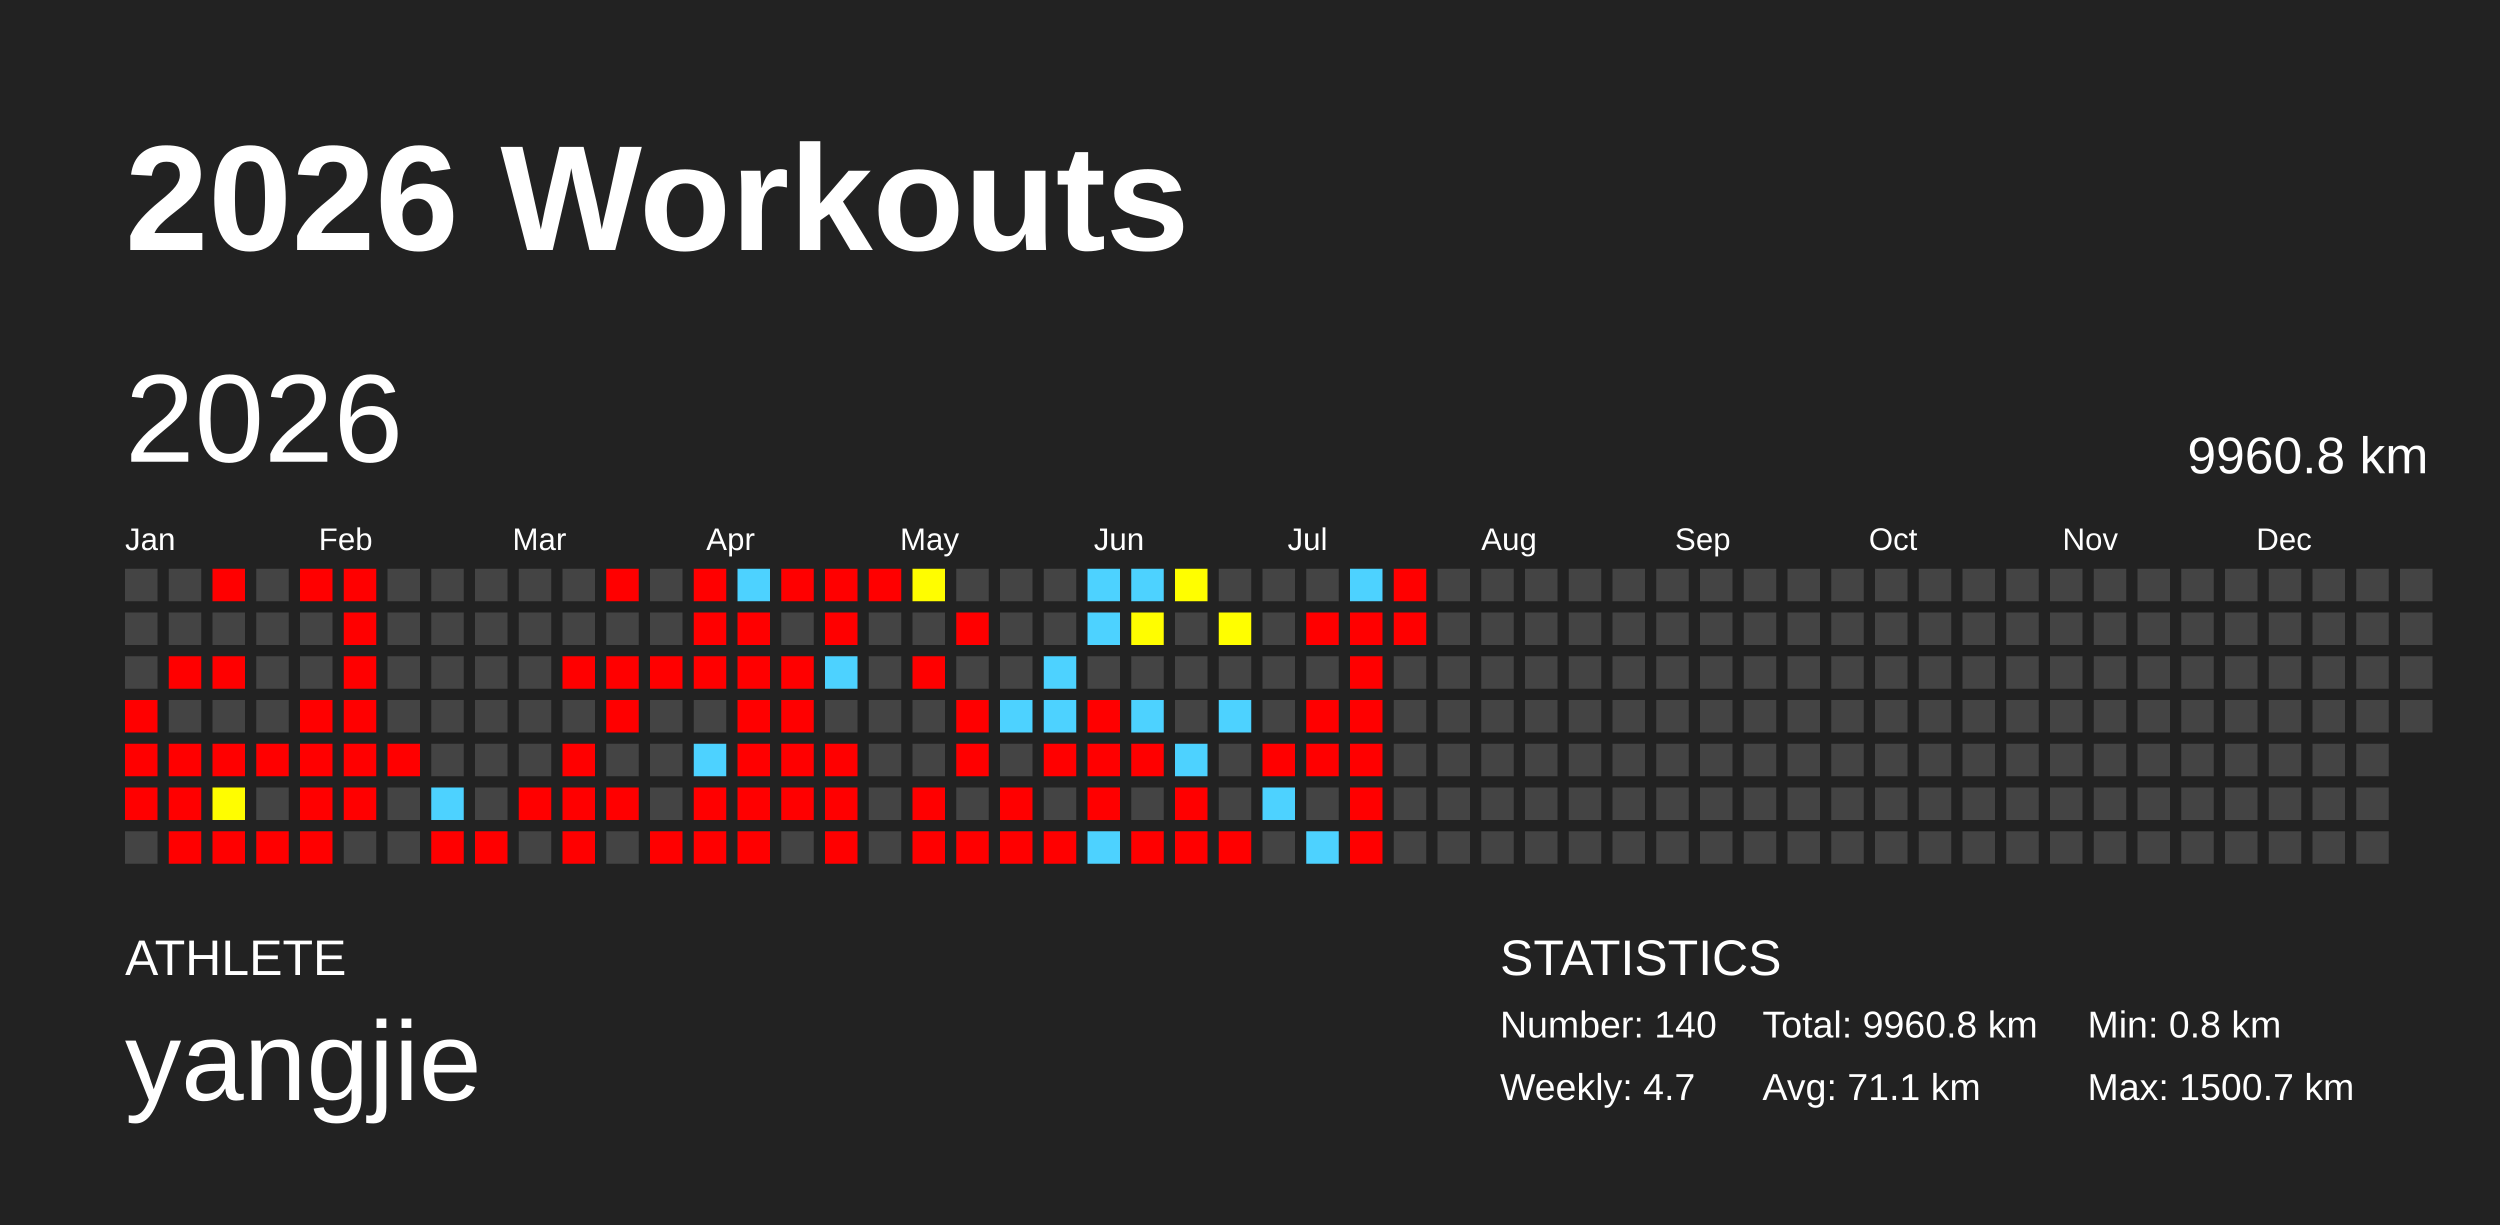
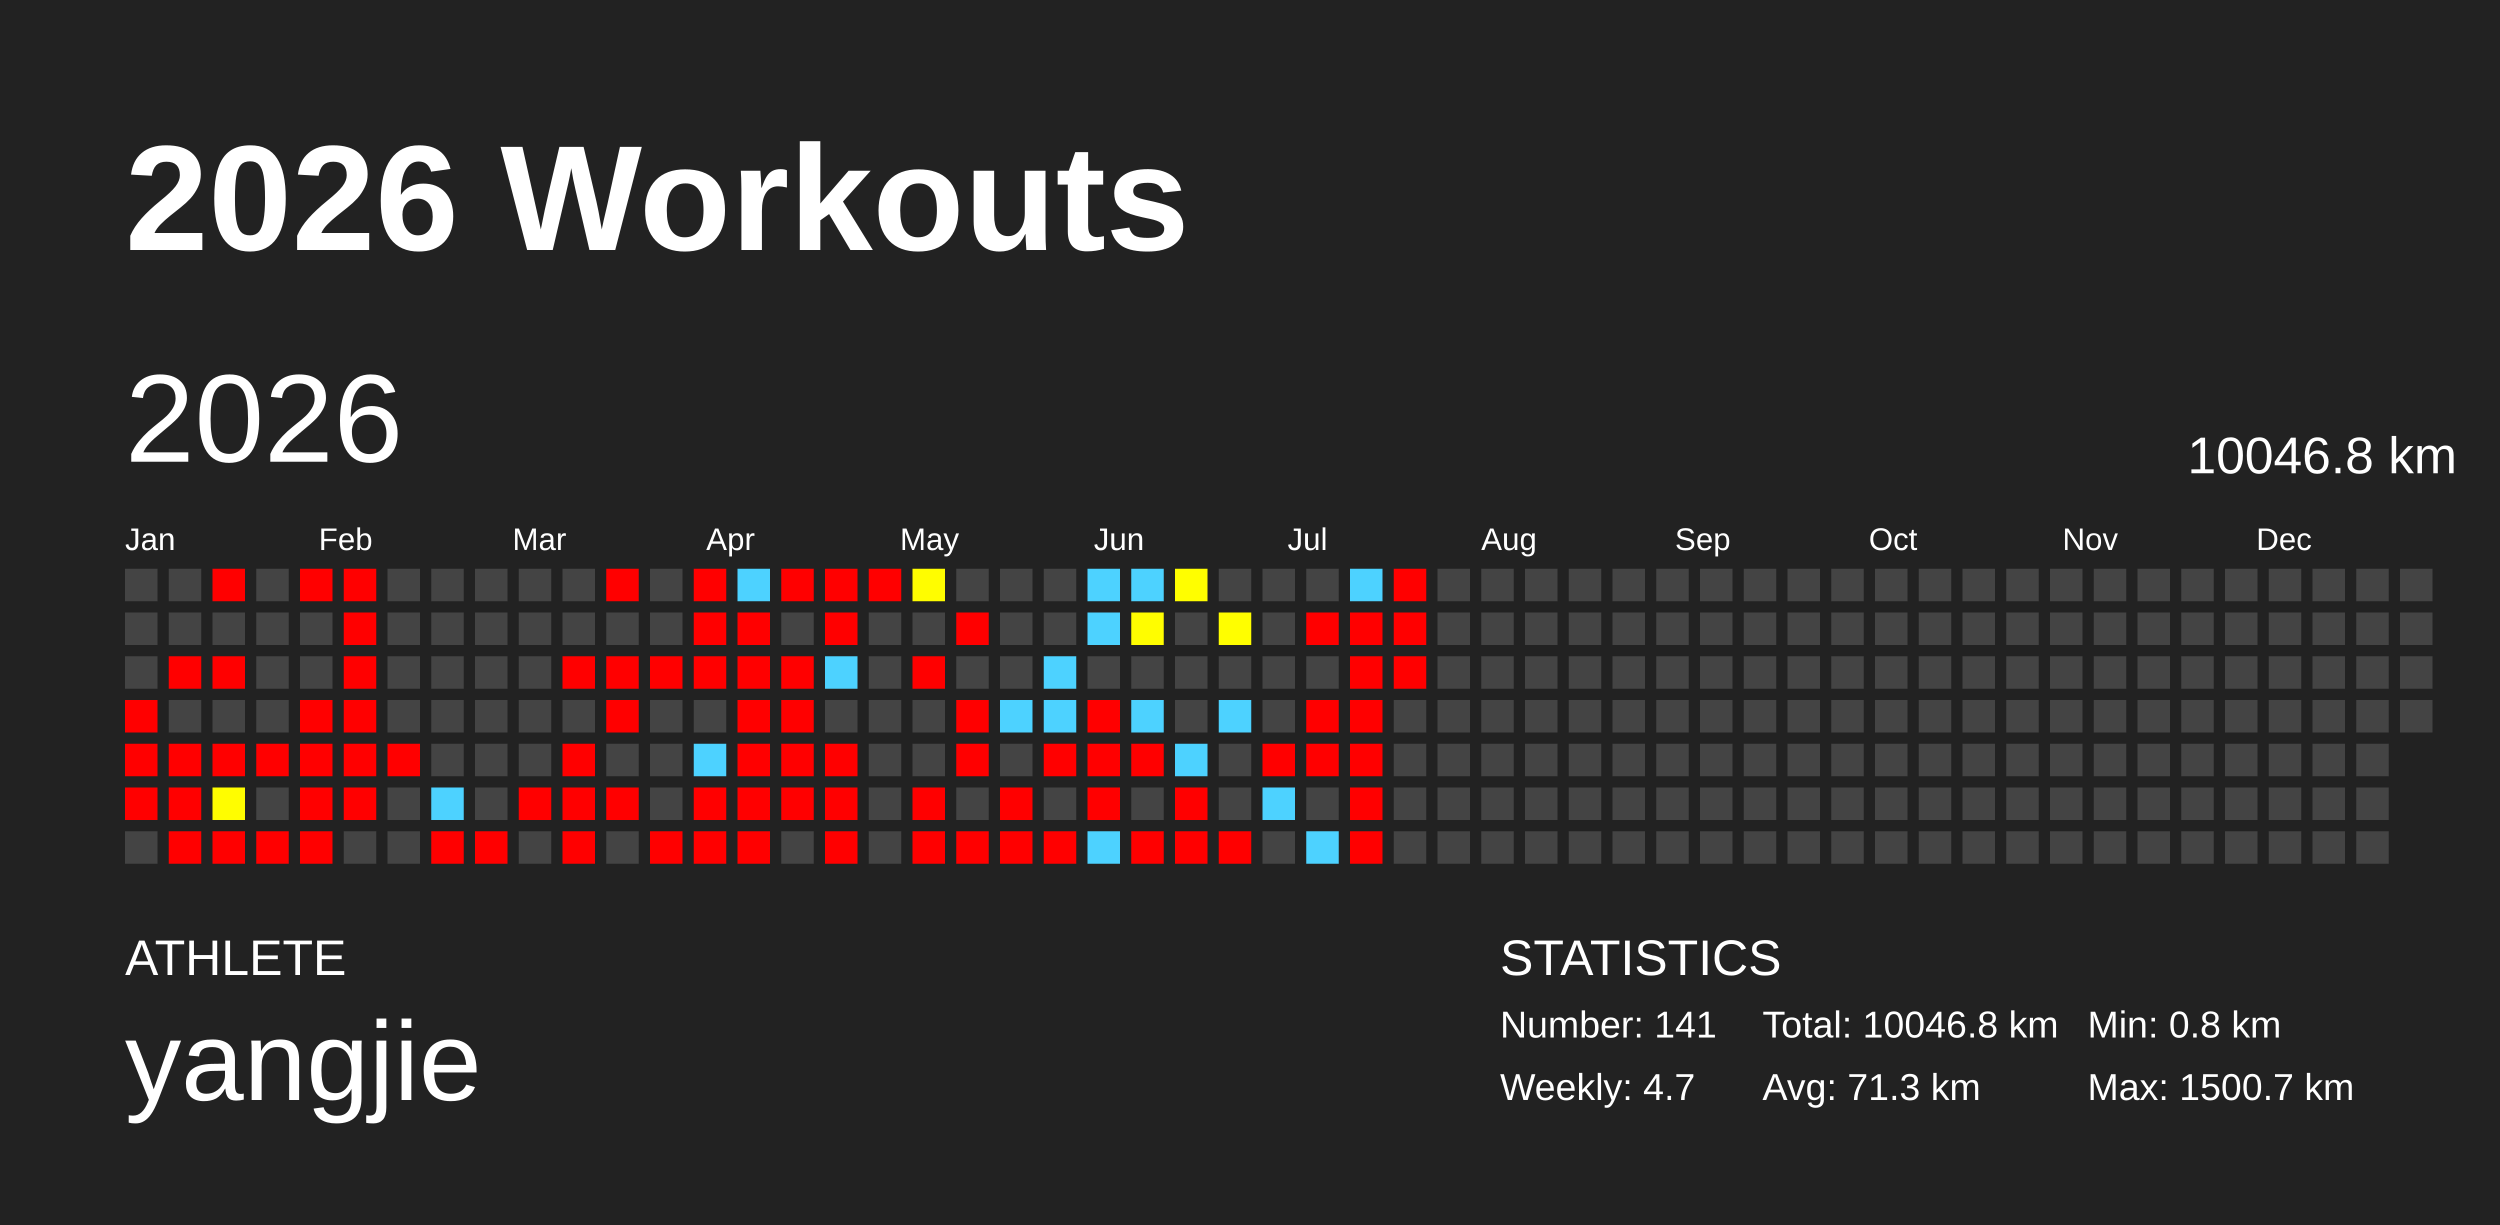
<svg xmlns="http://www.w3.org/2000/svg" baseProfile="full" height="98mm" version="1.1" viewBox="0,0,200,98" width="200mm">
  <defs />
  <rect fill="#222222" height="98" width="200" x="0" y="0" />
  <text fill="#FFFFFF" style="font-size:12px; font-family:Arial; font-weight:bold;" x="10" y="20">2026 Workouts</text>
  <text fill="#FFFFFF" style="font-size:4px; font-family:Arial" x="10" y="78">ATHLETE</text>
  <text fill="#FFFFFF" style="font-size:9px; font-family:Arial" x="10" y="88">yangjie</text>
  <text fill="#FFFFFF" style="font-size:4px; font-family:Arial" x="120" y="78">STATISTICS</text>
-   <text fill="#FFFFFF" style="font-size:3px; font-family:Arial" x="120" y="83">Number: 140</text>
+   <text fill="#FFFFFF" style="font-size:3px; font-family:Arial" x="120" y="83">Number: 141</text>
  <text fill="#FFFFFF" style="font-size:3px; font-family:Arial" x="120" y="88">Weekly: 4.7</text>
-   <text fill="#FFFFFF" style="font-size:3px; font-family:Arial" x="141" y="83">Total: 9960.8 km</text>
-   <text fill="#FFFFFF" style="font-size:3px; font-family:Arial" x="141" y="88">Avg: 71.1 km</text>
+   <text fill="#FFFFFF" style="font-size:3px; font-family:Arial" x="141" y="83">Total: 10046.8 km</text>
+   <text fill="#FFFFFF" style="font-size:3px; font-family:Arial" x="141" y="88">Avg: 71.3 km</text>
  <text fill="#FFFFFF" style="font-size:3px; font-family:Arial" x="167" y="83">Min: 0.8 km</text>
  <text fill="#FFFFFF" style="font-size:3px; font-family:Arial" x="167" y="88">Max: 1500.7 km</text>
  <text dominant-baseline="hanging" fill="#FFFFFF" style="font-size:10.0px; font-family:Arial;" x="10" y="30">2026</text>
-   <text dominant-baseline="hanging" fill="#FFFFFF" style="font-size:4.125px; font-family:Arial;" x="175" y="35">9960.8 km</text>
+   <text dominant-baseline="hanging" fill="#FFFFFF" style="font-size:4.125px; font-family:Arial;" x="175" y="35">10046.8 km</text>
  <text fill="#FFFFFF" style="font-size:2.5px; font-family:Arial" x="10.0" y="44">Jan</text>
  <text fill="#FFFFFF" style="font-size:2.5px; font-family:Arial" x="25.5" y="44">Feb</text>
  <text fill="#FFFFFF" style="font-size:2.5px; font-family:Arial" x="41.0" y="44">Mar</text>
  <text fill="#FFFFFF" style="font-size:2.5px; font-family:Arial" x="56.5" y="44">Apr</text>
  <text fill="#FFFFFF" style="font-size:2.5px; font-family:Arial" x="72.0" y="44">May</text>
  <text fill="#FFFFFF" style="font-size:2.5px; font-family:Arial" x="87.5" y="44">Jun</text>
  <text fill="#FFFFFF" style="font-size:2.5px; font-family:Arial" x="103.0" y="44">Jul</text>
  <text fill="#FFFFFF" style="font-size:2.5px; font-family:Arial" x="118.5" y="44">Aug</text>
  <text fill="#FFFFFF" style="font-size:2.5px; font-family:Arial" x="134.0" y="44">Sep</text>
  <text fill="#FFFFFF" style="font-size:2.5px; font-family:Arial" x="149.5" y="44">Oct</text>
  <text fill="#FFFFFF" style="font-size:2.5px; font-family:Arial" x="165.0" y="44">Nov</text>
  <text fill="#FFFFFF" style="font-size:2.5px; font-family:Arial" x="180.5" y="44">Dec</text>
  <rect fill="#444444" height="2.6" width="2.6" x="10.0" y="45.5" />
  <rect fill="#444444" height="2.6" width="2.6" x="10.0" y="49.0" />
  <rect fill="#444444" height="2.6" width="2.6" x="10.0" y="52.5" />
  <rect fill="red" height="2.6" width="2.6" x="10.0" y="56.0" />
  <rect fill="red" height="2.6" width="2.6" x="10.0" y="59.5" />
  <rect fill="red" height="2.6" width="2.6" x="10.0" y="63.0" />
  <rect fill="#444444" height="2.6" width="2.6" x="10.0" y="66.5" />
  <rect fill="#444444" height="2.6" width="2.6" x="13.5" y="45.5" />
  <rect fill="#444444" height="2.6" width="2.6" x="13.5" y="49.0" />
  <rect fill="red" height="2.6" width="2.6" x="13.5" y="52.5" />
  <rect fill="#444444" height="2.6" width="2.6" x="13.5" y="56.0" />
  <rect fill="red" height="2.6" width="2.6" x="13.5" y="59.5" />
  <rect fill="red" height="2.6" width="2.6" x="13.5" y="63.0" />
  <rect fill="red" height="2.6" width="2.6" x="13.5" y="66.5" />
  <rect fill="red" height="2.6" width="2.6" x="17.0" y="45.5" />
  <rect fill="#444444" height="2.6" width="2.6" x="17.0" y="49.0" />
  <rect fill="red" height="2.6" width="2.6" x="17.0" y="52.5" />
  <rect fill="#444444" height="2.6" width="2.6" x="17.0" y="56.0" />
  <rect fill="red" height="2.6" width="2.6" x="17.0" y="59.5" />
  <rect fill="#fffd00" height="2.6" width="2.6" x="17.0" y="63.0" />
  <rect fill="red" height="2.6" width="2.6" x="17.0" y="66.5" />
  <rect fill="#444444" height="2.6" width="2.6" x="20.5" y="45.5" />
  <rect fill="#444444" height="2.6" width="2.6" x="20.5" y="49.0" />
  <rect fill="#444444" height="2.6" width="2.6" x="20.5" y="52.5" />
  <rect fill="#444444" height="2.6" width="2.6" x="20.5" y="56.0" />
  <rect fill="red" height="2.6" width="2.6" x="20.5" y="59.5" />
  <rect fill="#444444" height="2.6" width="2.6" x="20.5" y="63.0" />
  <rect fill="red" height="2.6" width="2.6" x="20.5" y="66.5" />
  <rect fill="red" height="2.6" width="2.6" x="24.0" y="45.5" />
  <rect fill="#444444" height="2.6" width="2.6" x="24.0" y="49.0" />
  <rect fill="#444444" height="2.6" width="2.6" x="24.0" y="52.5" />
  <rect fill="red" height="2.6" width="2.6" x="24.0" y="56.0" />
  <rect fill="red" height="2.6" width="2.6" x="24.0" y="59.5" />
  <rect fill="red" height="2.6" width="2.6" x="24.0" y="63.0" />
  <rect fill="red" height="2.6" width="2.6" x="24.0" y="66.5" />
  <rect fill="red" height="2.6" width="2.6" x="27.5" y="45.5" />
  <rect fill="red" height="2.6" width="2.6" x="27.5" y="49.0" />
  <rect fill="red" height="2.6" width="2.6" x="27.5" y="52.5" />
  <rect fill="red" height="2.6" width="2.6" x="27.5" y="56.0" />
  <rect fill="red" height="2.6" width="2.6" x="27.5" y="59.5" />
  <rect fill="red" height="2.6" width="2.6" x="27.5" y="63.0" />
  <rect fill="#444444" height="2.6" width="2.6" x="27.5" y="66.5" />
  <rect fill="#444444" height="2.6" width="2.6" x="31.0" y="45.5" />
  <rect fill="#444444" height="2.6" width="2.6" x="31.0" y="49.0" />
  <rect fill="#444444" height="2.6" width="2.6" x="31.0" y="52.5" />
  <rect fill="#444444" height="2.6" width="2.6" x="31.0" y="56.0" />
  <rect fill="red" height="2.6" width="2.6" x="31.0" y="59.5" />
  <rect fill="#444444" height="2.6" width="2.6" x="31.0" y="63.0" />
  <rect fill="#444444" height="2.6" width="2.6" x="31.0" y="66.5" />
  <rect fill="#444444" height="2.6" width="2.6" x="34.5" y="45.5" />
  <rect fill="#444444" height="2.6" width="2.6" x="34.5" y="49.0" />
  <rect fill="#444444" height="2.6" width="2.6" x="34.5" y="52.5" />
  <rect fill="#444444" height="2.6" width="2.6" x="34.5" y="56.0" />
  <rect fill="#444444" height="2.6" width="2.6" x="34.5" y="59.5" />
  <rect fill="#4dd2ff" height="2.6" width="2.6" x="34.5" y="63.0" />
  <rect fill="red" height="2.6" width="2.6" x="34.5" y="66.5" />
  <rect fill="#444444" height="2.6" width="2.6" x="38.0" y="45.5" />
  <rect fill="#444444" height="2.6" width="2.6" x="38.0" y="49.0" />
  <rect fill="#444444" height="2.6" width="2.6" x="38.0" y="52.5" />
  <rect fill="#444444" height="2.6" width="2.6" x="38.0" y="56.0" />
  <rect fill="#444444" height="2.6" width="2.6" x="38.0" y="59.5" />
  <rect fill="#444444" height="2.6" width="2.6" x="38.0" y="63.0" />
  <rect fill="red" height="2.6" width="2.6" x="38.0" y="66.5" />
  <rect fill="#444444" height="2.6" width="2.6" x="41.5" y="45.5" />
  <rect fill="#444444" height="2.6" width="2.6" x="41.5" y="49.0" />
  <rect fill="#444444" height="2.6" width="2.6" x="41.5" y="52.5" />
  <rect fill="#444444" height="2.6" width="2.6" x="41.5" y="56.0" />
  <rect fill="#444444" height="2.6" width="2.6" x="41.5" y="59.5" />
  <rect fill="red" height="2.6" width="2.6" x="41.5" y="63.0" />
  <rect fill="#444444" height="2.6" width="2.6" x="41.5" y="66.5" />
  <rect fill="#444444" height="2.6" width="2.6" x="45.0" y="45.5" />
  <rect fill="#444444" height="2.6" width="2.6" x="45.0" y="49.0" />
  <rect fill="red" height="2.6" width="2.6" x="45.0" y="52.5" />
  <rect fill="#444444" height="2.6" width="2.6" x="45.0" y="56.0" />
  <rect fill="red" height="2.6" width="2.6" x="45.0" y="59.5" />
  <rect fill="red" height="2.6" width="2.6" x="45.0" y="63.0" />
  <rect fill="red" height="2.6" width="2.6" x="45.0" y="66.5" />
  <rect fill="red" height="2.6" width="2.6" x="48.5" y="45.5" />
  <rect fill="#444444" height="2.6" width="2.6" x="48.5" y="49.0" />
  <rect fill="red" height="2.6" width="2.6" x="48.5" y="52.5" />
  <rect fill="red" height="2.6" width="2.6" x="48.5" y="56.0" />
  <rect fill="#444444" height="2.6" width="2.6" x="48.5" y="59.5" />
  <rect fill="red" height="2.6" width="2.6" x="48.5" y="63.0" />
  <rect fill="#444444" height="2.6" width="2.6" x="48.5" y="66.5" />
  <rect fill="#444444" height="2.6" width="2.6" x="52.0" y="45.5" />
  <rect fill="#444444" height="2.6" width="2.6" x="52.0" y="49.0" />
  <rect fill="red" height="2.6" width="2.6" x="52.0" y="52.5" />
  <rect fill="#444444" height="2.6" width="2.6" x="52.0" y="56.0" />
  <rect fill="#444444" height="2.6" width="2.6" x="52.0" y="59.5" />
  <rect fill="#444444" height="2.6" width="2.6" x="52.0" y="63.0" />
  <rect fill="red" height="2.6" width="2.6" x="52.0" y="66.5" />
  <rect fill="red" height="2.6" width="2.6" x="55.5" y="45.5" />
  <rect fill="red" height="2.6" width="2.6" x="55.5" y="49.0" />
  <rect fill="red" height="2.6" width="2.6" x="55.5" y="52.5" />
  <rect fill="#444444" height="2.6" width="2.6" x="55.5" y="56.0" />
  <rect fill="#4dd2ff" height="2.6" width="2.6" x="55.5" y="59.5" />
  <rect fill="red" height="2.6" width="2.6" x="55.5" y="63.0" />
  <rect fill="red" height="2.6" width="2.6" x="55.5" y="66.5" />
  <rect fill="#4dd2ff" height="2.6" width="2.6" x="59.0" y="45.5" />
  <rect fill="red" height="2.6" width="2.6" x="59.0" y="49.0" />
  <rect fill="red" height="2.6" width="2.6" x="59.0" y="52.5" />
  <rect fill="red" height="2.6" width="2.6" x="59.0" y="56.0" />
  <rect fill="red" height="2.6" width="2.6" x="59.0" y="59.5" />
  <rect fill="red" height="2.6" width="2.6" x="59.0" y="63.0" />
  <rect fill="red" height="2.6" width="2.6" x="59.0" y="66.5" />
  <rect fill="red" height="2.6" width="2.6" x="62.5" y="45.5" />
  <rect fill="#444444" height="2.6" width="2.6" x="62.5" y="49.0" />
  <rect fill="red" height="2.6" width="2.6" x="62.5" y="52.5" />
  <rect fill="red" height="2.6" width="2.6" x="62.5" y="56.0" />
  <rect fill="red" height="2.6" width="2.6" x="62.5" y="59.5" />
  <rect fill="red" height="2.6" width="2.6" x="62.5" y="63.0" />
  <rect fill="#444444" height="2.6" width="2.6" x="62.5" y="66.5" />
  <rect fill="red" height="2.6" width="2.6" x="66.0" y="45.5" />
  <rect fill="red" height="2.6" width="2.6" x="66.0" y="49.0" />
  <rect fill="#4dd2ff" height="2.6" width="2.6" x="66.0" y="52.5" />
  <rect fill="#444444" height="2.6" width="2.6" x="66.0" y="56.0" />
  <rect fill="red" height="2.6" width="2.6" x="66.0" y="59.5" />
  <rect fill="red" height="2.6" width="2.6" x="66.0" y="63.0" />
  <rect fill="red" height="2.6" width="2.6" x="66.0" y="66.5" />
  <rect fill="red" height="2.6" width="2.6" x="69.5" y="45.5" />
  <rect fill="#444444" height="2.6" width="2.6" x="69.5" y="49.0" />
  <rect fill="#444444" height="2.6" width="2.6" x="69.5" y="52.5" />
  <rect fill="#444444" height="2.6" width="2.6" x="69.5" y="56.0" />
  <rect fill="#444444" height="2.6" width="2.6" x="69.5" y="59.5" />
  <rect fill="#444444" height="2.6" width="2.6" x="69.5" y="63.0" />
  <rect fill="#444444" height="2.6" width="2.6" x="69.5" y="66.5" />
  <rect fill="#fffd00" height="2.6" width="2.6" x="73.0" y="45.5" />
  <rect fill="#444444" height="2.6" width="2.6" x="73.0" y="49.0" />
  <rect fill="red" height="2.6" width="2.6" x="73.0" y="52.5" />
  <rect fill="#444444" height="2.6" width="2.6" x="73.0" y="56.0" />
  <rect fill="#444444" height="2.6" width="2.6" x="73.0" y="59.5" />
  <rect fill="red" height="2.6" width="2.6" x="73.0" y="63.0" />
  <rect fill="red" height="2.6" width="2.6" x="73.0" y="66.5" />
  <rect fill="#444444" height="2.6" width="2.6" x="76.5" y="45.5" />
  <rect fill="red" height="2.6" width="2.6" x="76.5" y="49.0" />
  <rect fill="#444444" height="2.6" width="2.6" x="76.5" y="52.5" />
  <rect fill="red" height="2.6" width="2.6" x="76.5" y="56.0" />
  <rect fill="red" height="2.6" width="2.6" x="76.5" y="59.5" />
  <rect fill="#444444" height="2.6" width="2.6" x="76.5" y="63.0" />
  <rect fill="red" height="2.6" width="2.6" x="76.5" y="66.5" />
  <rect fill="#444444" height="2.6" width="2.6" x="80.0" y="45.5" />
  <rect fill="#444444" height="2.6" width="2.6" x="80.0" y="49.0" />
  <rect fill="#444444" height="2.6" width="2.6" x="80.0" y="52.5" />
  <rect fill="#4dd2ff" height="2.6" width="2.6" x="80.0" y="56.0" />
  <rect fill="#444444" height="2.6" width="2.6" x="80.0" y="59.5" />
  <rect fill="red" height="2.6" width="2.6" x="80.0" y="63.0" />
  <rect fill="red" height="2.6" width="2.6" x="80.0" y="66.5" />
  <rect fill="#444444" height="2.6" width="2.6" x="83.5" y="45.5" />
  <rect fill="#444444" height="2.6" width="2.6" x="83.5" y="49.0" />
  <rect fill="#4dd2ff" height="2.6" width="2.6" x="83.5" y="52.5" />
  <rect fill="#4dd2ff" height="2.6" width="2.6" x="83.5" y="56.0" />
  <rect fill="red" height="2.6" width="2.6" x="83.5" y="59.5" />
  <rect fill="#444444" height="2.6" width="2.6" x="83.5" y="63.0" />
  <rect fill="red" height="2.6" width="2.6" x="83.5" y="66.5" />
  <rect fill="#4dd2ff" height="2.6" width="2.6" x="87.0" y="45.5" />
  <rect fill="#4dd2ff" height="2.6" width="2.6" x="87.0" y="49.0" />
  <rect fill="#444444" height="2.6" width="2.6" x="87.0" y="52.5" />
  <rect fill="red" height="2.6" width="2.6" x="87.0" y="56.0" />
  <rect fill="red" height="2.6" width="2.6" x="87.0" y="59.5" />
  <rect fill="red" height="2.6" width="2.6" x="87.0" y="63.0" />
  <rect fill="#4dd2ff" height="2.6" width="2.6" x="87.0" y="66.5" />
  <rect fill="#4dd2ff" height="2.6" width="2.6" x="90.5" y="45.5" />
  <rect fill="#fffd00" height="2.6" width="2.6" x="90.5" y="49.0" />
  <rect fill="#444444" height="2.6" width="2.6" x="90.5" y="52.5" />
  <rect fill="#4dd2ff" height="2.6" width="2.6" x="90.5" y="56.0" />
  <rect fill="red" height="2.6" width="2.6" x="90.5" y="59.5" />
  <rect fill="#444444" height="2.6" width="2.6" x="90.5" y="63.0" />
  <rect fill="red" height="2.6" width="2.6" x="90.5" y="66.5" />
  <rect fill="#fffe00" height="2.6" width="2.6" x="94.0" y="45.5" />
  <rect fill="#444444" height="2.6" width="2.6" x="94.0" y="49.0" />
  <rect fill="#444444" height="2.6" width="2.6" x="94.0" y="52.5" />
  <rect fill="#444444" height="2.6" width="2.6" x="94.0" y="56.0" />
  <rect fill="#4dd2ff" height="2.6" width="2.6" x="94.0" y="59.5" />
  <rect fill="red" height="2.6" width="2.6" x="94.0" y="63.0" />
  <rect fill="red" height="2.6" width="2.6" x="94.0" y="66.5" />
  <rect fill="#444444" height="2.6" width="2.6" x="97.5" y="45.5" />
  <rect fill="#fffe00" height="2.6" width="2.6" x="97.5" y="49.0" />
  <rect fill="#444444" height="2.6" width="2.6" x="97.5" y="52.5" />
  <rect fill="#4dd2ff" height="2.6" width="2.6" x="97.5" y="56.0" />
  <rect fill="#444444" height="2.6" width="2.6" x="97.5" y="59.5" />
  <rect fill="#444444" height="2.6" width="2.6" x="97.5" y="63.0" />
  <rect fill="red" height="2.6" width="2.6" x="97.5" y="66.5" />
  <rect fill="#444444" height="2.6" width="2.6" x="101.0" y="45.5" />
  <rect fill="#444444" height="2.6" width="2.6" x="101.0" y="49.0" />
  <rect fill="#444444" height="2.6" width="2.6" x="101.0" y="52.5" />
  <rect fill="#444444" height="2.6" width="2.6" x="101.0" y="56.0" />
  <rect fill="red" height="2.6" width="2.6" x="101.0" y="59.5" />
  <rect fill="#4dd2ff" height="2.6" width="2.6" x="101.0" y="63.0" />
  <rect fill="#444444" height="2.6" width="2.6" x="101.0" y="66.5" />
  <rect fill="#444444" height="2.6" width="2.6" x="104.5" y="45.5" />
  <rect fill="red" height="2.6" width="2.6" x="104.5" y="49.0" />
  <rect fill="#444444" height="2.6" width="2.6" x="104.5" y="52.5" />
  <rect fill="red" height="2.6" width="2.6" x="104.5" y="56.0" />
  <rect fill="red" height="2.6" width="2.6" x="104.5" y="59.5" />
  <rect fill="#444444" height="2.6" width="2.6" x="104.5" y="63.0" />
  <rect fill="#4dd2ff" height="2.6" width="2.6" x="104.5" y="66.5" />
  <rect fill="#4dd2ff" height="2.6" width="2.6" x="108.0" y="45.5" />
  <rect fill="red" height="2.6" width="2.6" x="108.0" y="49.0" />
  <rect fill="red" height="2.6" width="2.6" x="108.0" y="52.5" />
  <rect fill="red" height="2.6" width="2.6" x="108.0" y="56.0" />
  <rect fill="red" height="2.6" width="2.6" x="108.0" y="59.5" />
  <rect fill="red" height="2.6" width="2.6" x="108.0" y="63.0" />
  <rect fill="red" height="2.6" width="2.6" x="108.0" y="66.5" />
  <rect fill="red" height="2.6" width="2.6" x="111.5" y="45.5" />
  <rect fill="red" height="2.6" width="2.6" x="111.5" y="49.0" />
-   <rect fill="#444444" height="2.6" width="2.6" x="111.5" y="52.5" />
+   <rect fill="red" height="2.6" width="2.6" x="111.5" y="52.5" />
  <rect fill="#444444" height="2.6" width="2.6" x="111.5" y="56.0" />
  <rect fill="#444444" height="2.6" width="2.6" x="111.5" y="59.5" />
  <rect fill="#444444" height="2.6" width="2.6" x="111.5" y="63.0" />
  <rect fill="#444444" height="2.6" width="2.6" x="111.5" y="66.5" />
  <rect fill="#444444" height="2.6" width="2.6" x="115.0" y="45.5" />
  <rect fill="#444444" height="2.6" width="2.6" x="115.0" y="49.0" />
  <rect fill="#444444" height="2.6" width="2.6" x="115.0" y="52.5" />
  <rect fill="#444444" height="2.6" width="2.6" x="115.0" y="56.0" />
  <rect fill="#444444" height="2.6" width="2.6" x="115.0" y="59.5" />
  <rect fill="#444444" height="2.6" width="2.6" x="115.0" y="63.0" />
  <rect fill="#444444" height="2.6" width="2.6" x="115.0" y="66.5" />
  <rect fill="#444444" height="2.6" width="2.6" x="118.5" y="45.5" />
  <rect fill="#444444" height="2.6" width="2.6" x="118.5" y="49.0" />
  <rect fill="#444444" height="2.6" width="2.6" x="118.5" y="52.5" />
  <rect fill="#444444" height="2.6" width="2.6" x="118.5" y="56.0" />
  <rect fill="#444444" height="2.6" width="2.6" x="118.5" y="59.5" />
  <rect fill="#444444" height="2.6" width="2.6" x="118.5" y="63.0" />
  <rect fill="#444444" height="2.6" width="2.6" x="118.5" y="66.5" />
  <rect fill="#444444" height="2.6" width="2.6" x="122.0" y="45.5" />
  <rect fill="#444444" height="2.6" width="2.6" x="122.0" y="49.0" />
  <rect fill="#444444" height="2.6" width="2.6" x="122.0" y="52.5" />
  <rect fill="#444444" height="2.6" width="2.6" x="122.0" y="56.0" />
  <rect fill="#444444" height="2.6" width="2.6" x="122.0" y="59.5" />
  <rect fill="#444444" height="2.6" width="2.6" x="122.0" y="63.0" />
  <rect fill="#444444" height="2.6" width="2.6" x="122.0" y="66.5" />
  <rect fill="#444444" height="2.6" width="2.6" x="125.5" y="45.5" />
  <rect fill="#444444" height="2.6" width="2.6" x="125.5" y="49.0" />
  <rect fill="#444444" height="2.6" width="2.6" x="125.5" y="52.5" />
  <rect fill="#444444" height="2.6" width="2.6" x="125.5" y="56.0" />
  <rect fill="#444444" height="2.6" width="2.6" x="125.5" y="59.5" />
  <rect fill="#444444" height="2.6" width="2.6" x="125.5" y="63.0" />
  <rect fill="#444444" height="2.6" width="2.6" x="125.5" y="66.5" />
  <rect fill="#444444" height="2.6" width="2.6" x="129.0" y="45.5" />
  <rect fill="#444444" height="2.6" width="2.6" x="129.0" y="49.0" />
  <rect fill="#444444" height="2.6" width="2.6" x="129.0" y="52.5" />
  <rect fill="#444444" height="2.6" width="2.6" x="129.0" y="56.0" />
  <rect fill="#444444" height="2.6" width="2.6" x="129.0" y="59.5" />
  <rect fill="#444444" height="2.6" width="2.6" x="129.0" y="63.0" />
  <rect fill="#444444" height="2.6" width="2.6" x="129.0" y="66.5" />
  <rect fill="#444444" height="2.6" width="2.6" x="132.5" y="45.5" />
  <rect fill="#444444" height="2.6" width="2.6" x="132.5" y="49.0" />
  <rect fill="#444444" height="2.6" width="2.6" x="132.5" y="52.5" />
  <rect fill="#444444" height="2.6" width="2.6" x="132.5" y="56.0" />
  <rect fill="#444444" height="2.6" width="2.6" x="132.5" y="59.5" />
  <rect fill="#444444" height="2.6" width="2.6" x="132.5" y="63.0" />
  <rect fill="#444444" height="2.6" width="2.6" x="132.5" y="66.5" />
  <rect fill="#444444" height="2.6" width="2.6" x="136.0" y="45.5" />
  <rect fill="#444444" height="2.6" width="2.6" x="136.0" y="49.0" />
  <rect fill="#444444" height="2.6" width="2.6" x="136.0" y="52.5" />
  <rect fill="#444444" height="2.6" width="2.6" x="136.0" y="56.0" />
  <rect fill="#444444" height="2.6" width="2.6" x="136.0" y="59.5" />
  <rect fill="#444444" height="2.6" width="2.6" x="136.0" y="63.0" />
  <rect fill="#444444" height="2.6" width="2.6" x="136.0" y="66.5" />
  <rect fill="#444444" height="2.6" width="2.6" x="139.5" y="45.5" />
  <rect fill="#444444" height="2.6" width="2.6" x="139.5" y="49.0" />
  <rect fill="#444444" height="2.6" width="2.6" x="139.5" y="52.5" />
  <rect fill="#444444" height="2.6" width="2.6" x="139.5" y="56.0" />
  <rect fill="#444444" height="2.6" width="2.6" x="139.5" y="59.5" />
  <rect fill="#444444" height="2.6" width="2.6" x="139.5" y="63.0" />
  <rect fill="#444444" height="2.6" width="2.6" x="139.5" y="66.5" />
  <rect fill="#444444" height="2.6" width="2.6" x="143.0" y="45.5" />
  <rect fill="#444444" height="2.6" width="2.6" x="143.0" y="49.0" />
  <rect fill="#444444" height="2.6" width="2.6" x="143.0" y="52.5" />
  <rect fill="#444444" height="2.6" width="2.6" x="143.0" y="56.0" />
  <rect fill="#444444" height="2.6" width="2.6" x="143.0" y="59.5" />
  <rect fill="#444444" height="2.6" width="2.6" x="143.0" y="63.0" />
  <rect fill="#444444" height="2.6" width="2.6" x="143.0" y="66.5" />
  <rect fill="#444444" height="2.6" width="2.6" x="146.5" y="45.5" />
  <rect fill="#444444" height="2.6" width="2.6" x="146.5" y="49.0" />
  <rect fill="#444444" height="2.6" width="2.6" x="146.5" y="52.5" />
  <rect fill="#444444" height="2.6" width="2.6" x="146.5" y="56.0" />
  <rect fill="#444444" height="2.6" width="2.6" x="146.5" y="59.5" />
  <rect fill="#444444" height="2.6" width="2.6" x="146.5" y="63.0" />
  <rect fill="#444444" height="2.6" width="2.6" x="146.5" y="66.5" />
  <rect fill="#444444" height="2.6" width="2.6" x="150.0" y="45.5" />
  <rect fill="#444444" height="2.6" width="2.6" x="150.0" y="49.0" />
  <rect fill="#444444" height="2.6" width="2.6" x="150.0" y="52.5" />
  <rect fill="#444444" height="2.6" width="2.6" x="150.0" y="56.0" />
  <rect fill="#444444" height="2.6" width="2.6" x="150.0" y="59.5" />
  <rect fill="#444444" height="2.6" width="2.6" x="150.0" y="63.0" />
  <rect fill="#444444" height="2.6" width="2.6" x="150.0" y="66.5" />
  <rect fill="#444444" height="2.6" width="2.6" x="153.5" y="45.5" />
  <rect fill="#444444" height="2.6" width="2.6" x="153.5" y="49.0" />
  <rect fill="#444444" height="2.6" width="2.6" x="153.5" y="52.5" />
  <rect fill="#444444" height="2.6" width="2.6" x="153.5" y="56.0" />
  <rect fill="#444444" height="2.6" width="2.6" x="153.5" y="59.5" />
  <rect fill="#444444" height="2.6" width="2.6" x="153.5" y="63.0" />
  <rect fill="#444444" height="2.6" width="2.6" x="153.5" y="66.5" />
  <rect fill="#444444" height="2.6" width="2.6" x="157.0" y="45.5" />
  <rect fill="#444444" height="2.6" width="2.6" x="157.0" y="49.0" />
  <rect fill="#444444" height="2.6" width="2.6" x="157.0" y="52.5" />
  <rect fill="#444444" height="2.6" width="2.6" x="157.0" y="56.0" />
  <rect fill="#444444" height="2.6" width="2.6" x="157.0" y="59.5" />
  <rect fill="#444444" height="2.6" width="2.6" x="157.0" y="63.0" />
  <rect fill="#444444" height="2.6" width="2.6" x="157.0" y="66.5" />
  <rect fill="#444444" height="2.6" width="2.6" x="160.5" y="45.5" />
  <rect fill="#444444" height="2.6" width="2.6" x="160.5" y="49.0" />
  <rect fill="#444444" height="2.6" width="2.6" x="160.5" y="52.5" />
  <rect fill="#444444" height="2.6" width="2.6" x="160.5" y="56.0" />
  <rect fill="#444444" height="2.6" width="2.6" x="160.5" y="59.5" />
  <rect fill="#444444" height="2.6" width="2.6" x="160.5" y="63.0" />
  <rect fill="#444444" height="2.6" width="2.6" x="160.5" y="66.5" />
  <rect fill="#444444" height="2.6" width="2.6" x="164.0" y="45.5" />
  <rect fill="#444444" height="2.6" width="2.6" x="164.0" y="49.0" />
  <rect fill="#444444" height="2.6" width="2.6" x="164.0" y="52.5" />
  <rect fill="#444444" height="2.6" width="2.6" x="164.0" y="56.0" />
  <rect fill="#444444" height="2.6" width="2.6" x="164.0" y="59.5" />
  <rect fill="#444444" height="2.6" width="2.6" x="164.0" y="63.0" />
  <rect fill="#444444" height="2.6" width="2.6" x="164.0" y="66.5" />
  <rect fill="#444444" height="2.6" width="2.6" x="167.5" y="45.5" />
  <rect fill="#444444" height="2.6" width="2.6" x="167.5" y="49.0" />
  <rect fill="#444444" height="2.6" width="2.6" x="167.5" y="52.5" />
  <rect fill="#444444" height="2.6" width="2.6" x="167.5" y="56.0" />
  <rect fill="#444444" height="2.6" width="2.6" x="167.5" y="59.5" />
  <rect fill="#444444" height="2.6" width="2.6" x="167.5" y="63.0" />
  <rect fill="#444444" height="2.6" width="2.6" x="167.5" y="66.5" />
  <rect fill="#444444" height="2.6" width="2.6" x="171.0" y="45.5" />
  <rect fill="#444444" height="2.6" width="2.6" x="171.0" y="49.0" />
  <rect fill="#444444" height="2.6" width="2.6" x="171.0" y="52.5" />
  <rect fill="#444444" height="2.6" width="2.6" x="171.0" y="56.0" />
  <rect fill="#444444" height="2.6" width="2.6" x="171.0" y="59.5" />
  <rect fill="#444444" height="2.6" width="2.6" x="171.0" y="63.0" />
  <rect fill="#444444" height="2.6" width="2.6" x="171.0" y="66.5" />
  <rect fill="#444444" height="2.6" width="2.6" x="174.5" y="45.5" />
  <rect fill="#444444" height="2.6" width="2.6" x="174.5" y="49.0" />
  <rect fill="#444444" height="2.6" width="2.6" x="174.5" y="52.5" />
  <rect fill="#444444" height="2.6" width="2.6" x="174.5" y="56.0" />
  <rect fill="#444444" height="2.6" width="2.6" x="174.5" y="59.5" />
  <rect fill="#444444" height="2.6" width="2.6" x="174.5" y="63.0" />
  <rect fill="#444444" height="2.6" width="2.6" x="174.5" y="66.5" />
  <rect fill="#444444" height="2.6" width="2.6" x="178.0" y="45.5" />
  <rect fill="#444444" height="2.6" width="2.6" x="178.0" y="49.0" />
  <rect fill="#444444" height="2.6" width="2.6" x="178.0" y="52.5" />
  <rect fill="#444444" height="2.6" width="2.6" x="178.0" y="56.0" />
  <rect fill="#444444" height="2.6" width="2.6" x="178.0" y="59.5" />
  <rect fill="#444444" height="2.6" width="2.6" x="178.0" y="63.0" />
  <rect fill="#444444" height="2.6" width="2.6" x="178.0" y="66.5" />
  <rect fill="#444444" height="2.6" width="2.6" x="181.5" y="45.5" />
  <rect fill="#444444" height="2.6" width="2.6" x="181.5" y="49.0" />
  <rect fill="#444444" height="2.6" width="2.6" x="181.5" y="52.5" />
  <rect fill="#444444" height="2.6" width="2.6" x="181.5" y="56.0" />
  <rect fill="#444444" height="2.6" width="2.6" x="181.5" y="59.5" />
  <rect fill="#444444" height="2.6" width="2.6" x="181.5" y="63.0" />
  <rect fill="#444444" height="2.6" width="2.6" x="181.5" y="66.5" />
  <rect fill="#444444" height="2.6" width="2.6" x="185.0" y="45.5" />
  <rect fill="#444444" height="2.6" width="2.6" x="185.0" y="49.0" />
  <rect fill="#444444" height="2.6" width="2.6" x="185.0" y="52.5" />
  <rect fill="#444444" height="2.6" width="2.6" x="185.0" y="56.0" />
  <rect fill="#444444" height="2.6" width="2.6" x="185.0" y="59.5" />
  <rect fill="#444444" height="2.6" width="2.6" x="185.0" y="63.0" />
  <rect fill="#444444" height="2.6" width="2.6" x="185.0" y="66.5" />
  <rect fill="#444444" height="2.6" width="2.6" x="188.5" y="45.5" />
  <rect fill="#444444" height="2.6" width="2.6" x="188.5" y="49.0" />
  <rect fill="#444444" height="2.6" width="2.6" x="188.5" y="52.5" />
  <rect fill="#444444" height="2.6" width="2.6" x="188.5" y="56.0" />
  <rect fill="#444444" height="2.6" width="2.6" x="188.5" y="59.5" />
  <rect fill="#444444" height="2.6" width="2.6" x="188.5" y="63.0" />
  <rect fill="#444444" height="2.6" width="2.6" x="188.5" y="66.5" />
  <rect fill="#444444" height="2.6" width="2.6" x="192.0" y="45.5" />
  <rect fill="#444444" height="2.6" width="2.6" x="192.0" y="49.0" />
  <rect fill="#444444" height="2.6" width="2.6" x="192.0" y="52.5" />
  <rect fill="#444444" height="2.6" width="2.6" x="192.0" y="56.0" />
</svg>
